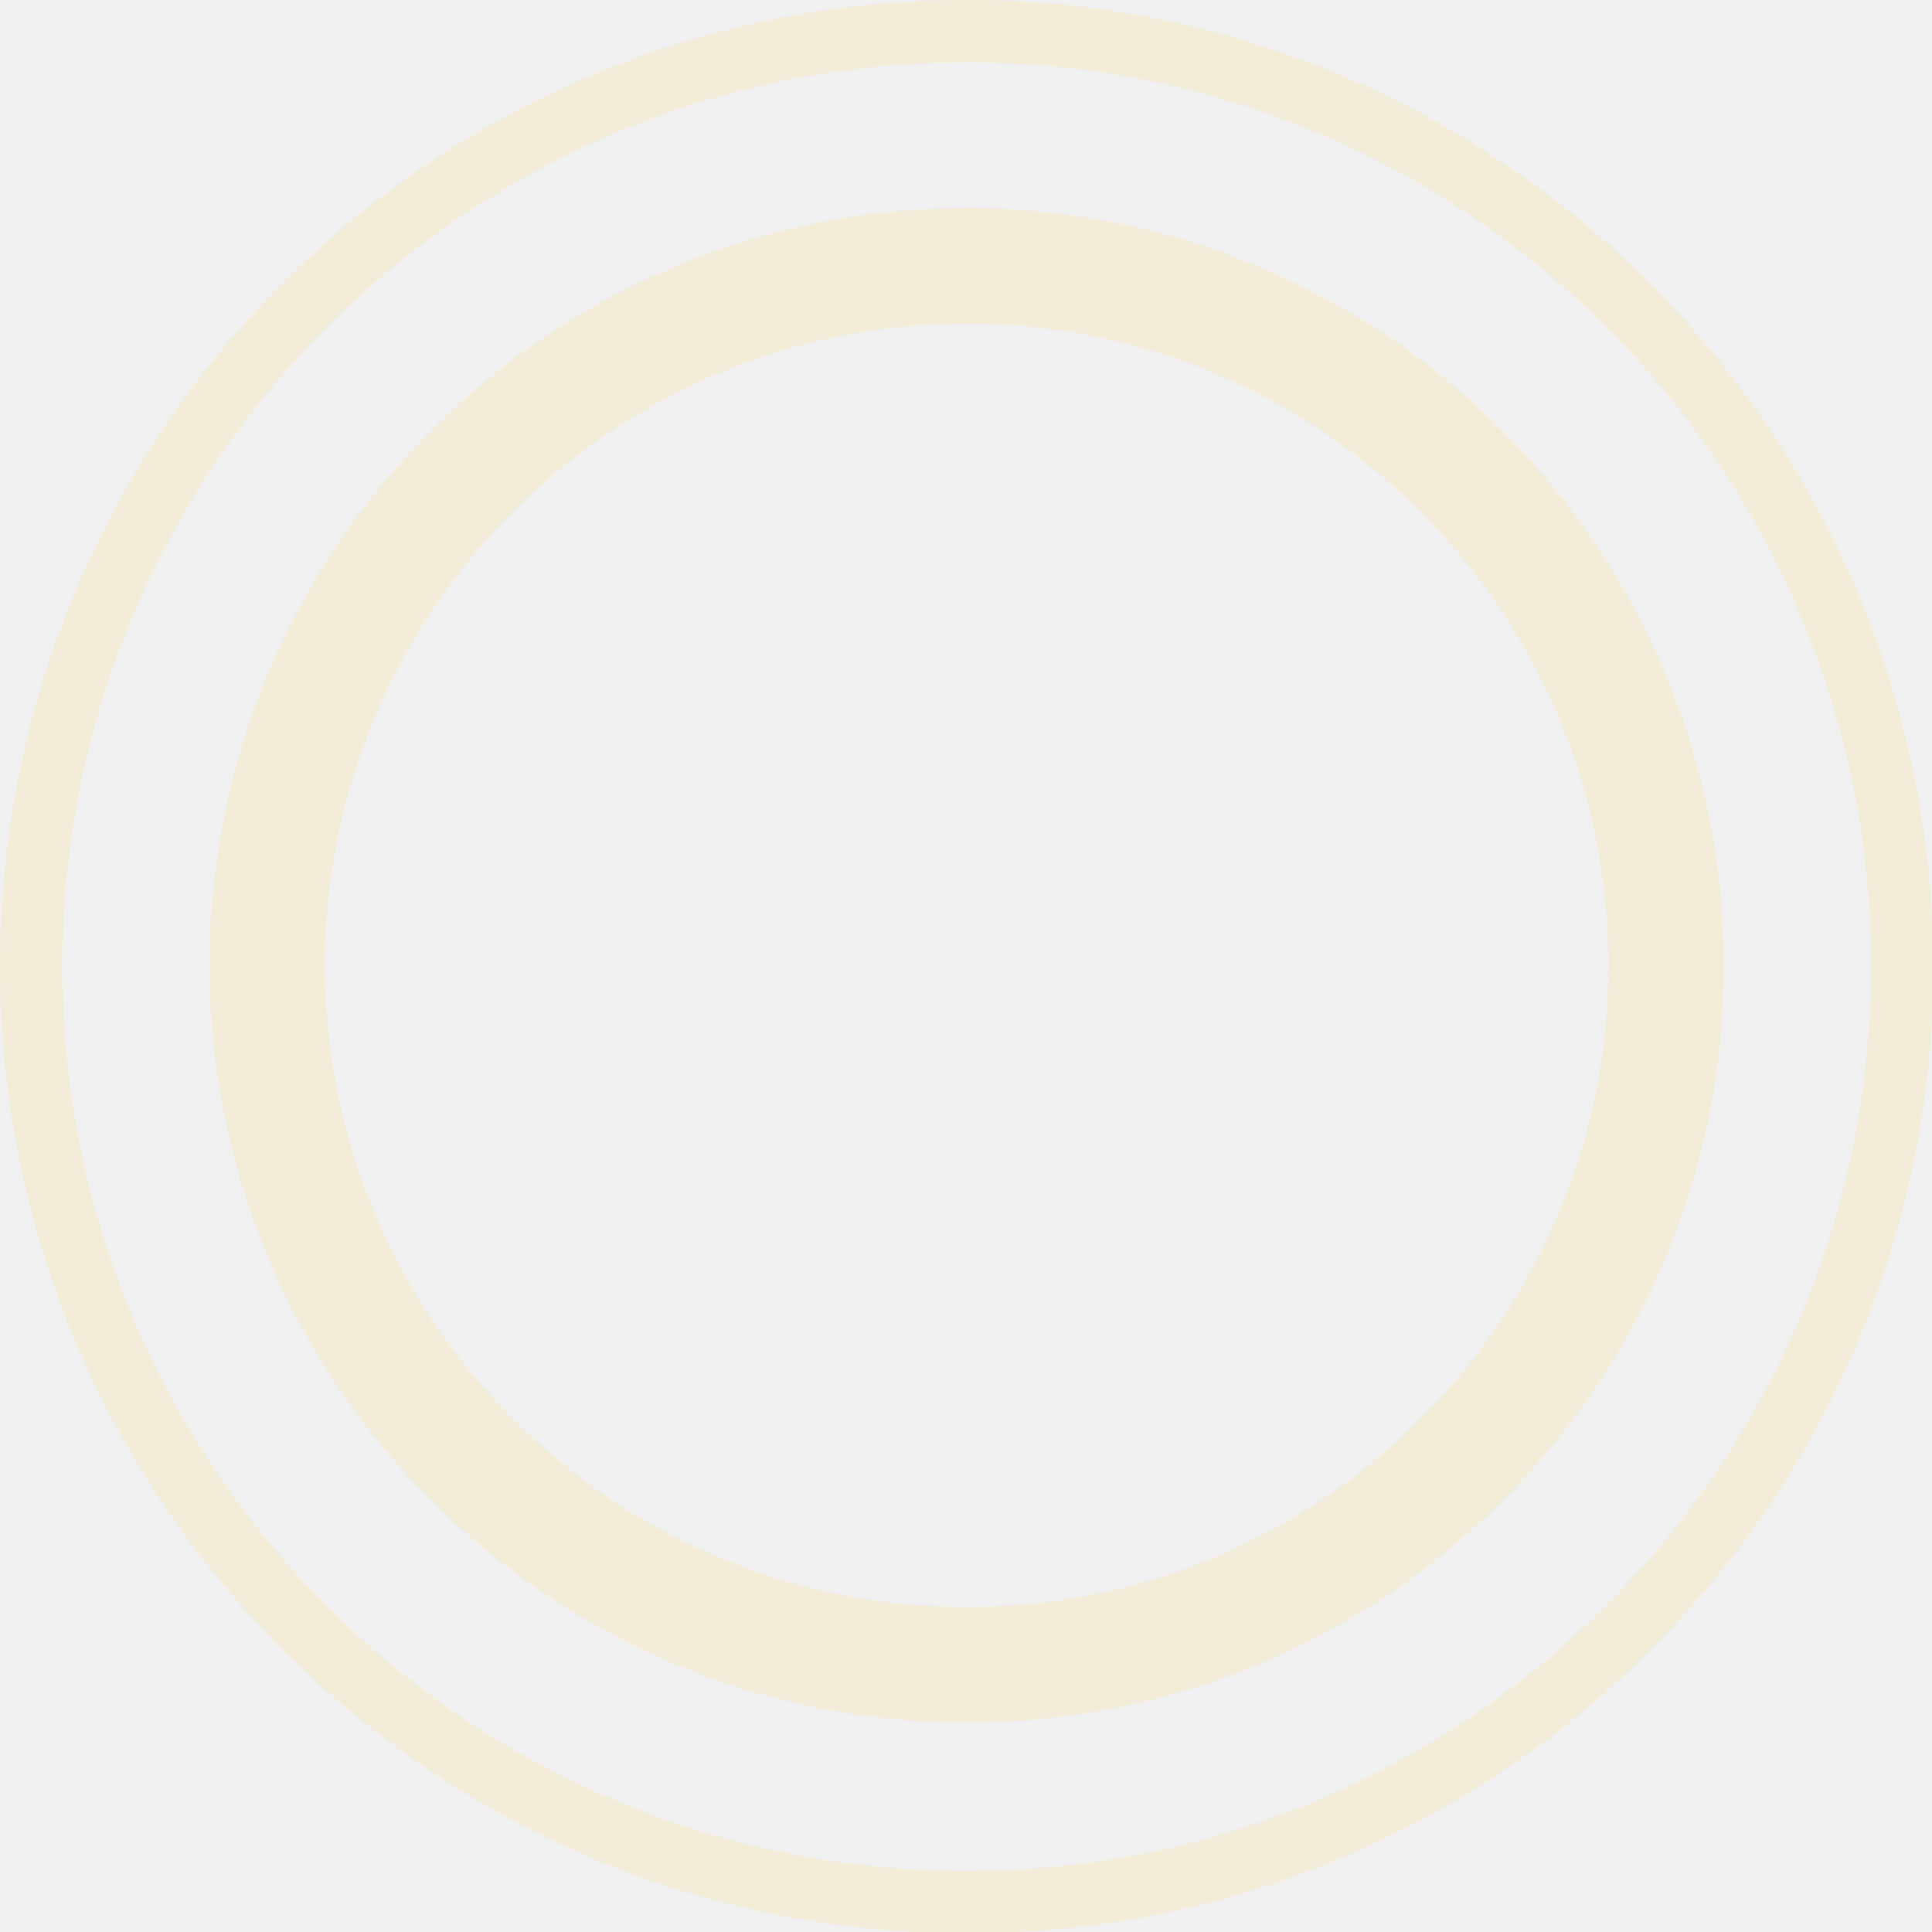
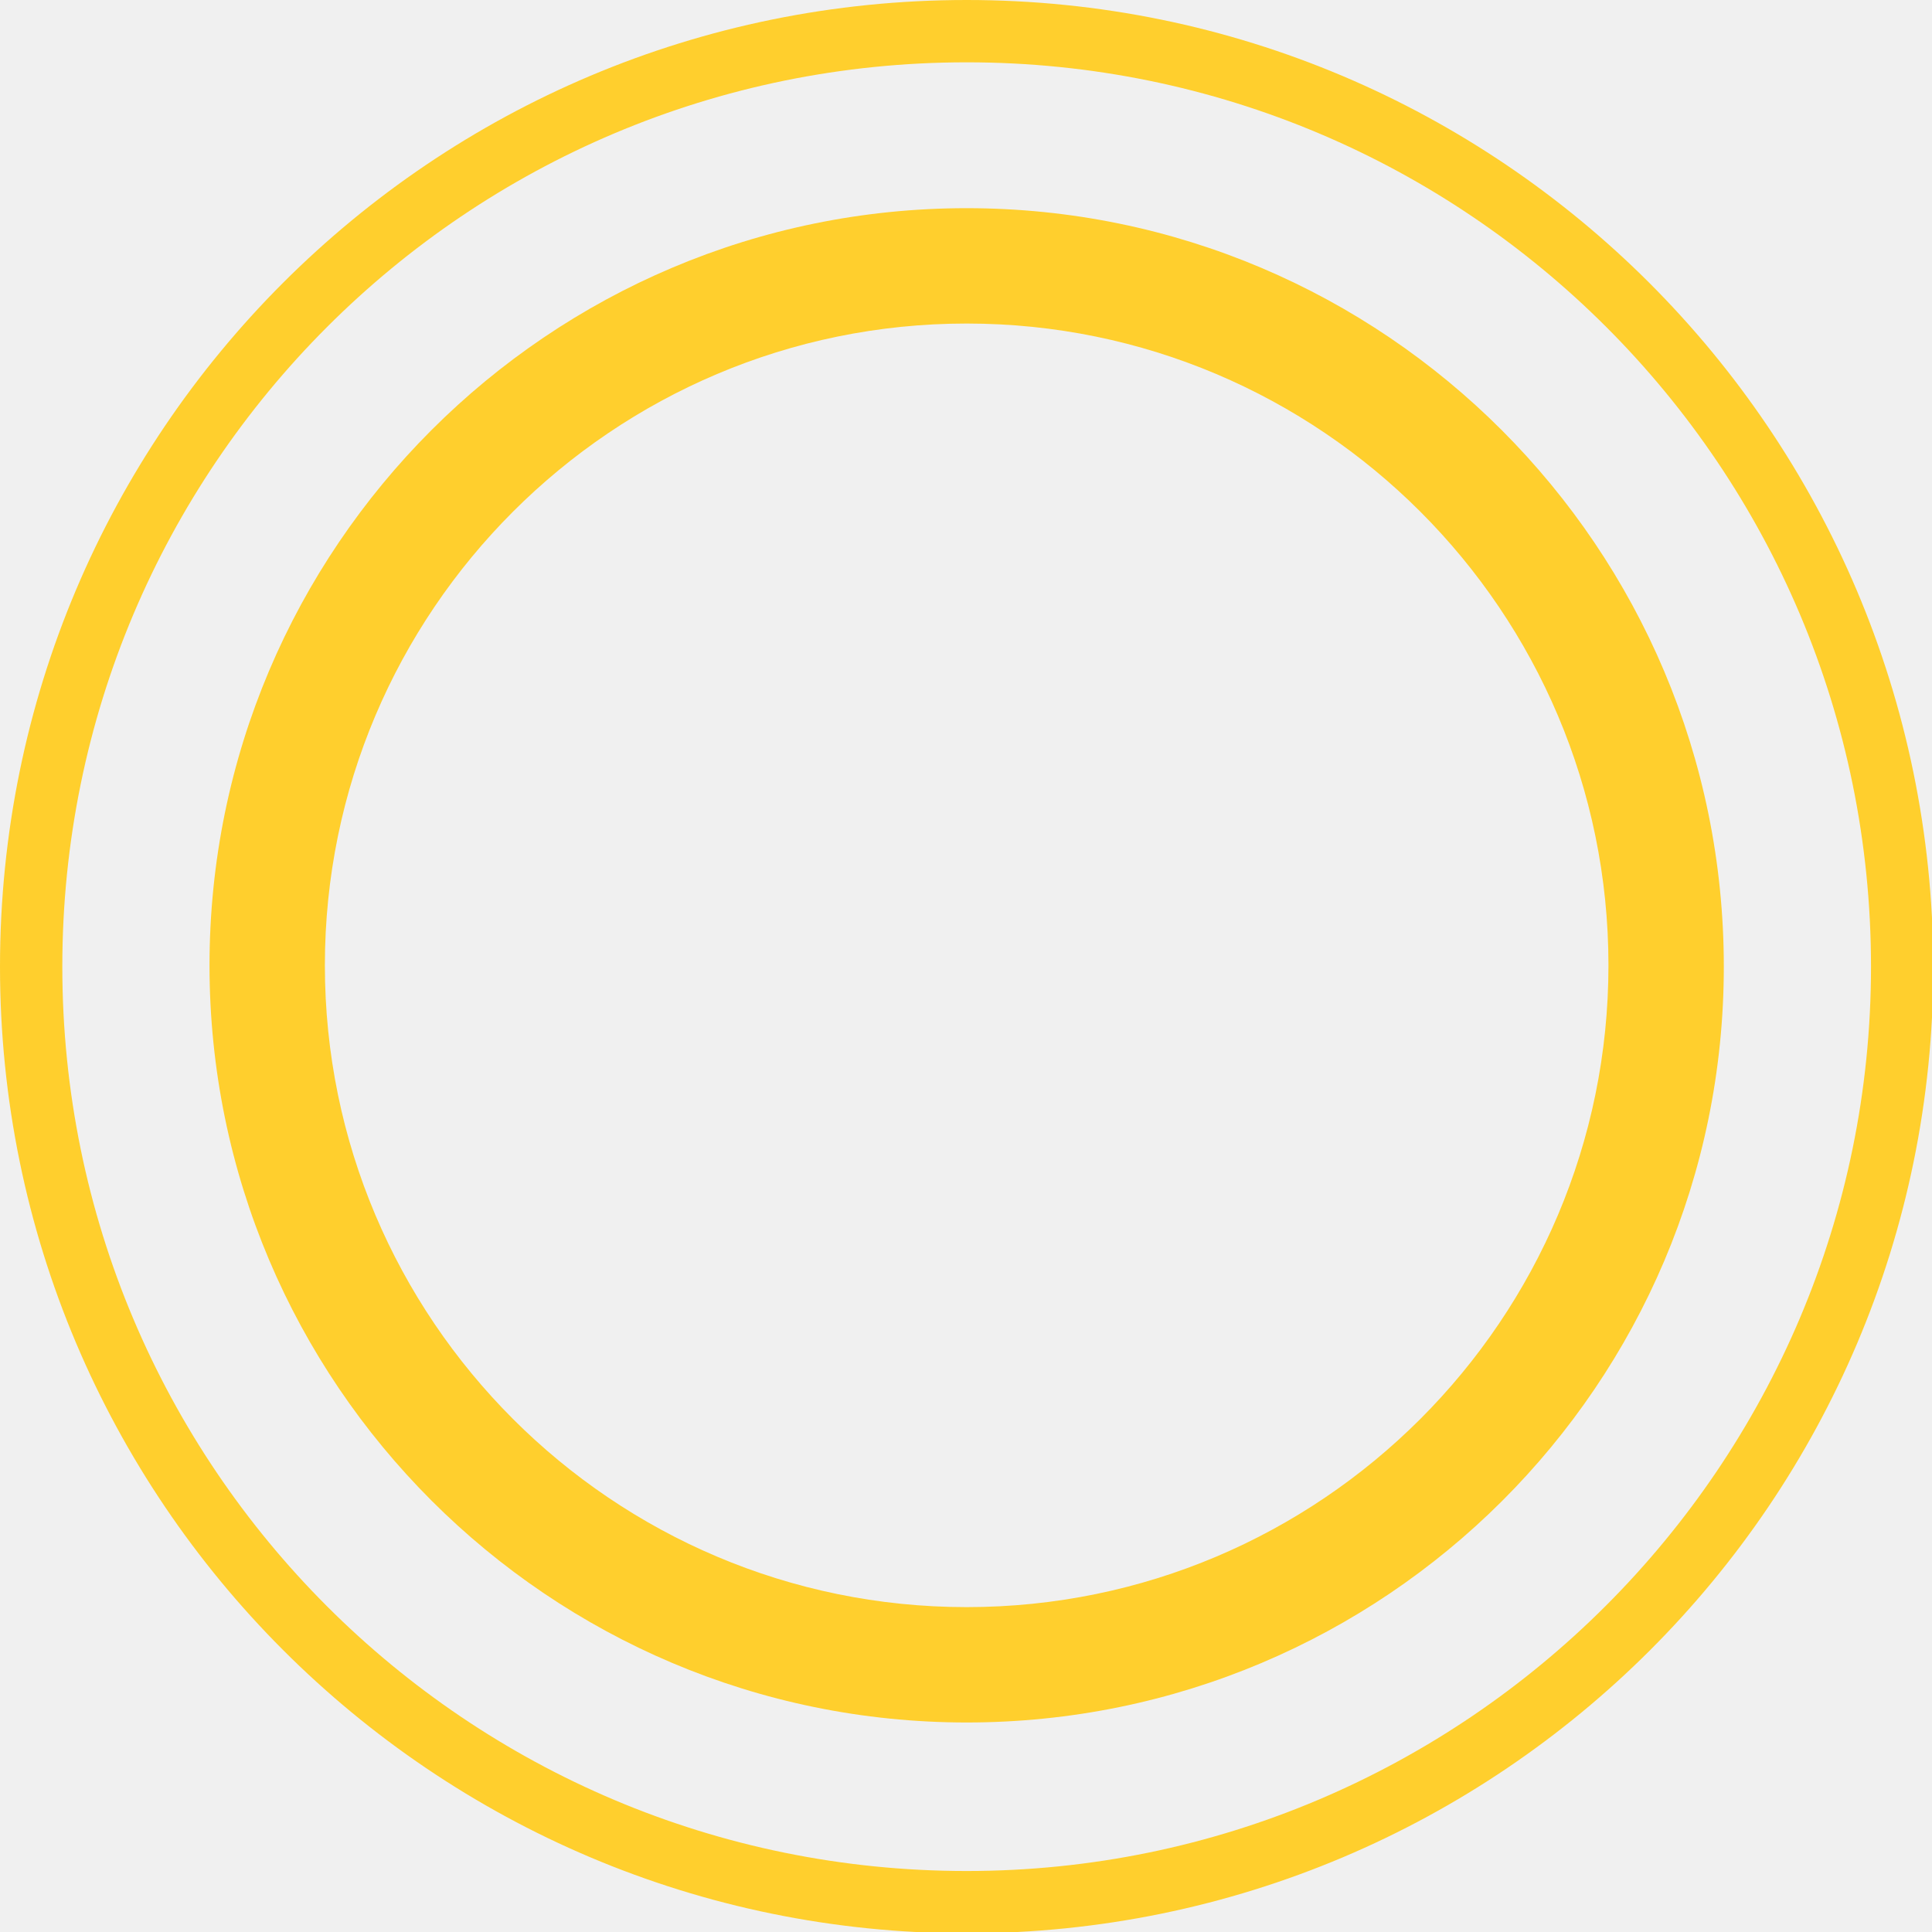
<svg xmlns="http://www.w3.org/2000/svg" width="242" height="242" fill="none">
-   <g opacity=".12" clip-path="url(#a)" fill="#FFCF2D">
-     <path d="M121.083 0C54.147 0 0 54.147 0 121.083c0 66.77 54.147 121.083 121.083 121.083 66.77 0 121.083-54.147 121.083-121.083C242 54.147 187.853 0 121.083 0Zm0 234.36c-62.618 0-113.277-50.659-113.277-113.277S58.466 7.806 121.083 7.806c62.618 0 113.277 50.66 113.277 113.277 0 62.452-50.825 113.277-113.277 113.277Z" />
-     <path d="M121.083 26.076c-52.32 0-94.84 42.52-94.84 94.84s42.52 94.84 94.84 94.84 94.84-42.354 94.84-94.674c0-52.486-42.52-95.006-94.84-95.006Zm0 175.23c-44.347 0-80.39-36.042-80.39-80.39 0-44.347 36.043-80.39 80.39-80.39 44.348 0 80.39 36.043 80.39 80.39 0 44.348-36.042 80.39-80.39 80.39Z" />
-   </g>
-   <defs>
-     <clipPath id="a">
-       <path fill="#fff" d="M0 0h242v242H0z" />
-     </clipPath>
-   </defs>
+   <path d="M121.083 0C54.147 0 0 54.147 0 121.083c0 66.77 54.147 121.083 121.083 121.083 66.77 0 121.083-54.147 121.083-121.083C242 54.147 187.853 0 121.083 0Zm0 234.36c-62.618 0-113.277-50.659-113.277-113.277S58.466 7.806 121.083 7.806c62.618 0 113.277 50.66 113.277 113.277 0 62.452-50.825 113.277-113.277 113.277Z" fill="#FFCF2D" />
+   <path d="M121.083 26.076c-52.32 0-94.84 42.52-94.84 94.84s42.52 94.84 94.84 94.84 94.84-42.354 94.84-94.674c0-52.486-42.52-95.006-94.84-95.006Zm0 175.23c-44.347 0-80.39-36.042-80.39-80.39 0-44.347 36.043-80.39 80.39-80.39 44.348 0 80.39 36.043 80.39 80.39 0 44.348-36.042 80.39-80.39 80.39Z" fill="#FFCF2D" />
</svg>
